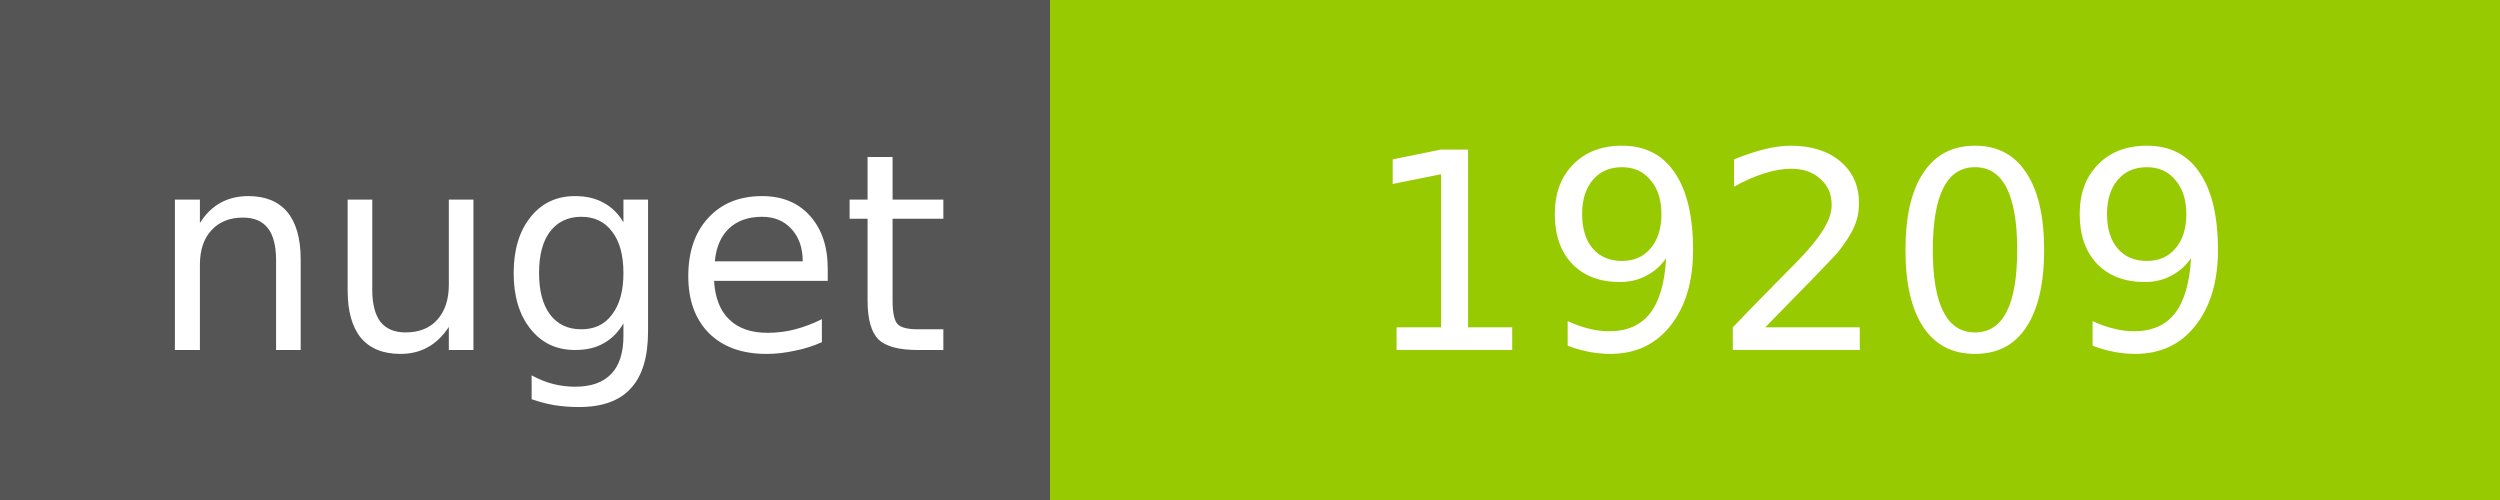
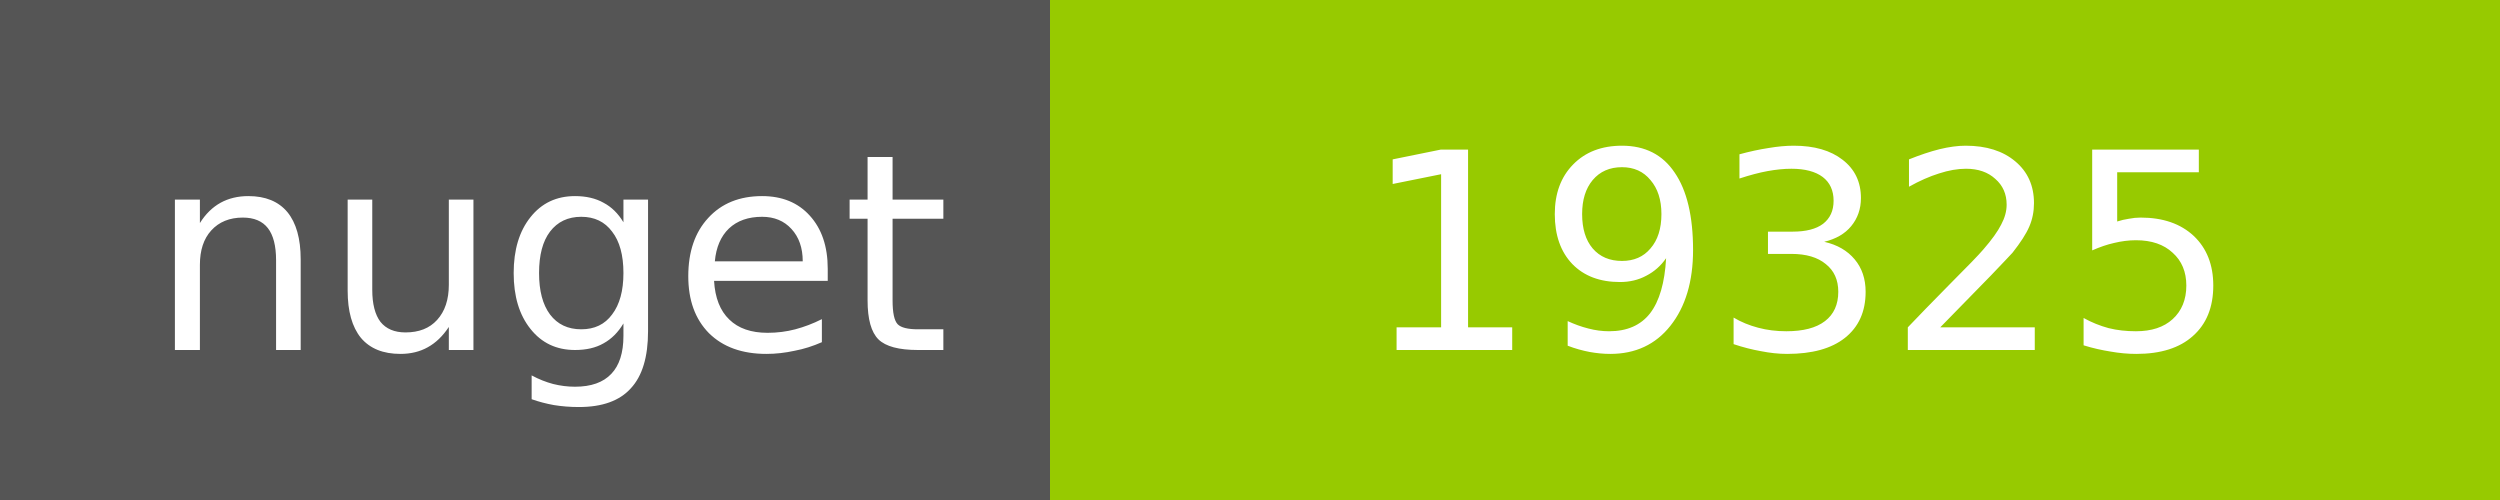
<svg xmlns="http://www.w3.org/2000/svg" width="100" height="20">
  <g shape-rendering="crispEdges">
    <path fill="#555" d="M0 0h42v20H0z" />
    <path fill="#97CA00" d="M42 0h58v20H42z" />
  </g>
  <g fill="#fff" text-anchor="middle" font-family="DejaVu Sans,Verdana,Geneva,sans-serif" font-size="11">
    <text x="22" y="14">nuget</text>
-     <text x="72" y="14">19209</text>
+     <text x="72" y="14">19325</text>
  </g>
</svg>
